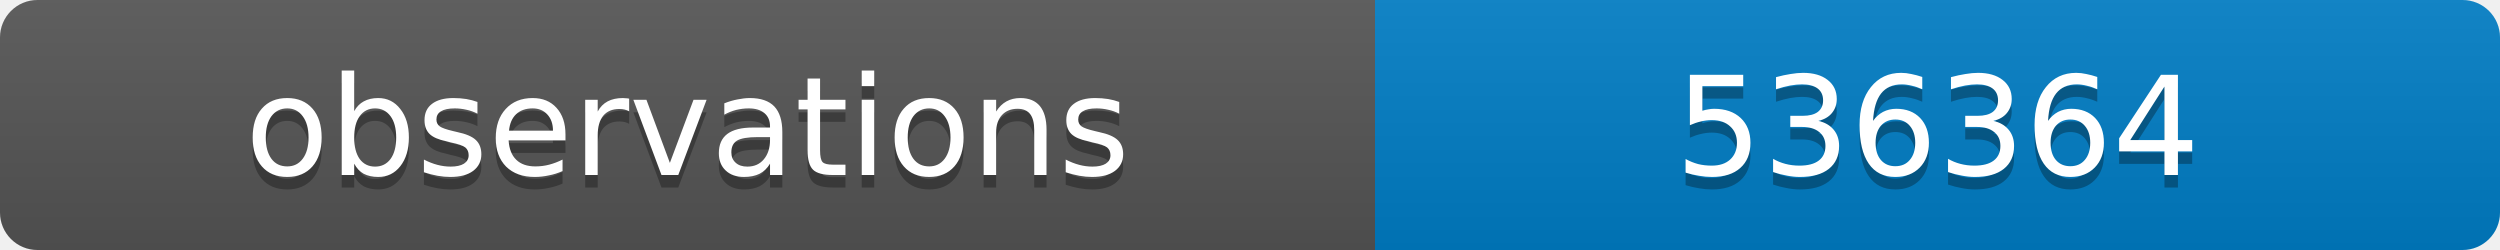
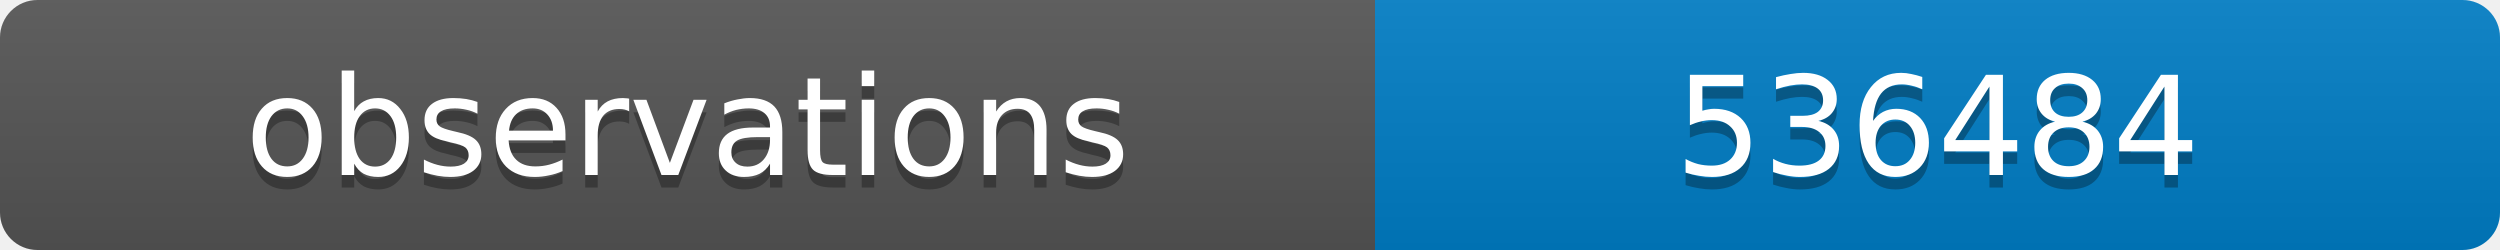
<svg xmlns="http://www.w3.org/2000/svg" width="200" height="20">
  <linearGradient id="b" x2="0" y2="100%">
    <stop offset="0" stop-color="#bbb" stop-opacity=".1" />
    <stop offset="1" stop-opacity=".1" />
  </linearGradient>
  <clipPath id="a">
    <rect width="200" height="20" rx="3" fill="#fff" />
  </clipPath>
  <g clip-path="url(#a)">
    <path fill="#555" d="M0 0h110v20H0z" />
    <path fill="#007ec6" d="M110 0h90v20H110z" />
    <path fill="url(#b)" d="M0 0h200v20H0z" />
  </g>
  <g fill="#fff" text-anchor="middle" font-family="DejaVu Sans,Verdana,Geneva,sans-serif" font-size="11">
    <text x="55" y="15" fill="#010101" fill-opacity=".3">observations</text>
    <text x="55" y="14">observations</text>
-     <text x="155" y="15" fill="#010101" fill-opacity=".3">536364</text>
-     <text x="155" y="14">536364</text>
+     <text x="155" y="15" fill="#010101" fill-opacity=".3">536484</text>
+     <text x="155" y="14">536484</text>
  </g>
</svg>
